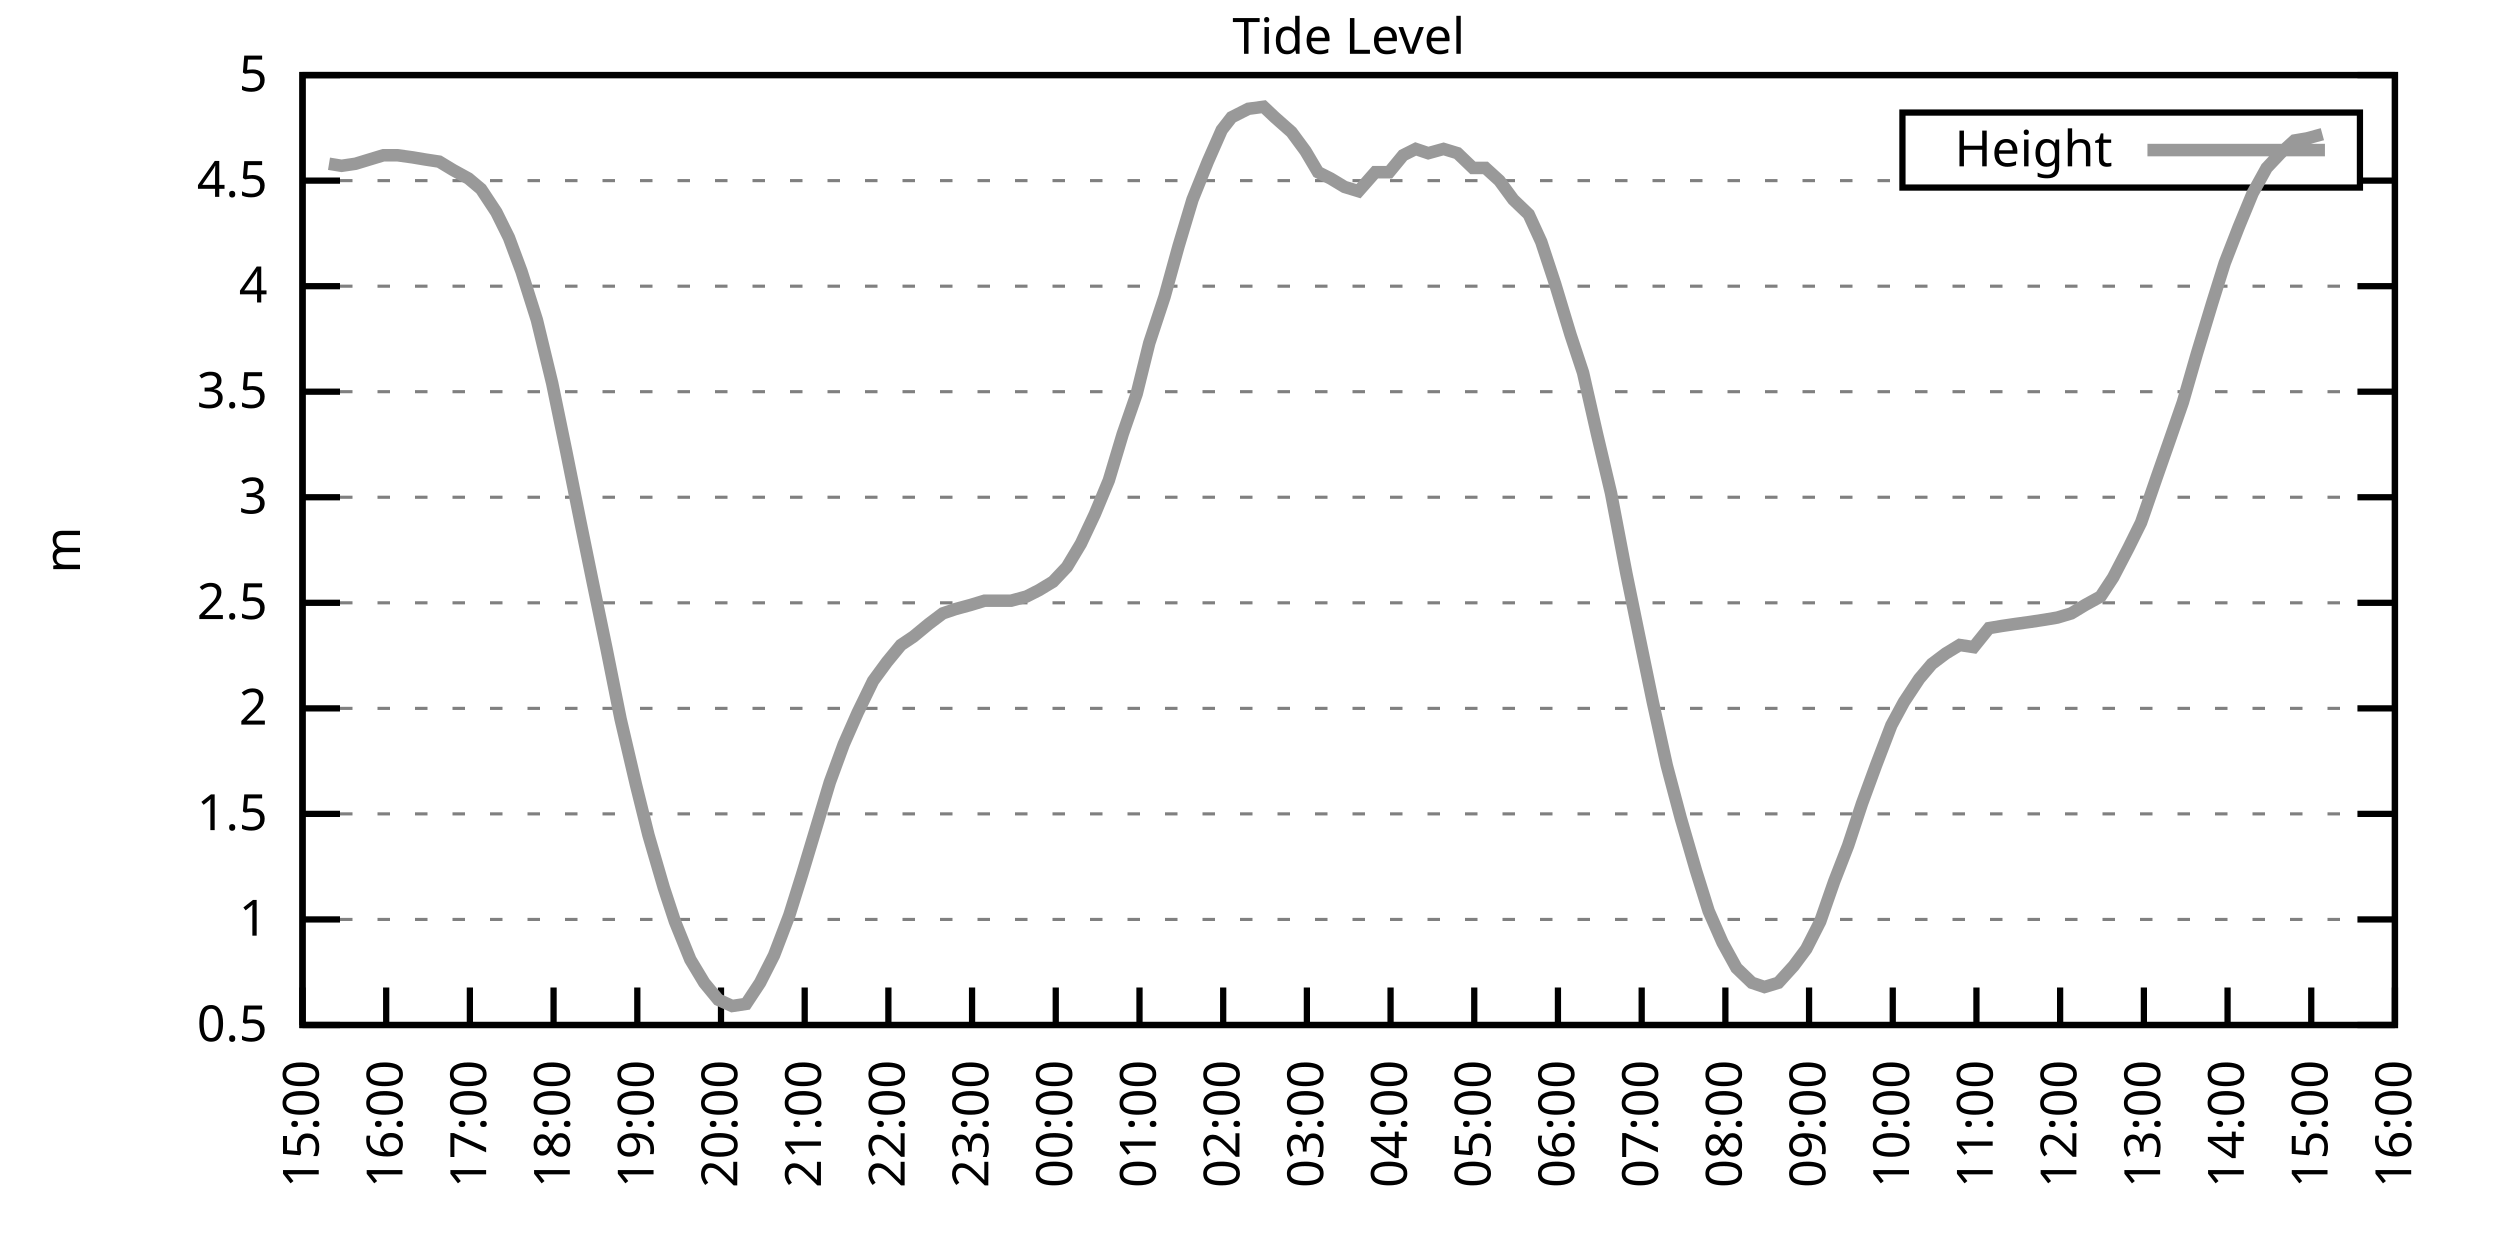
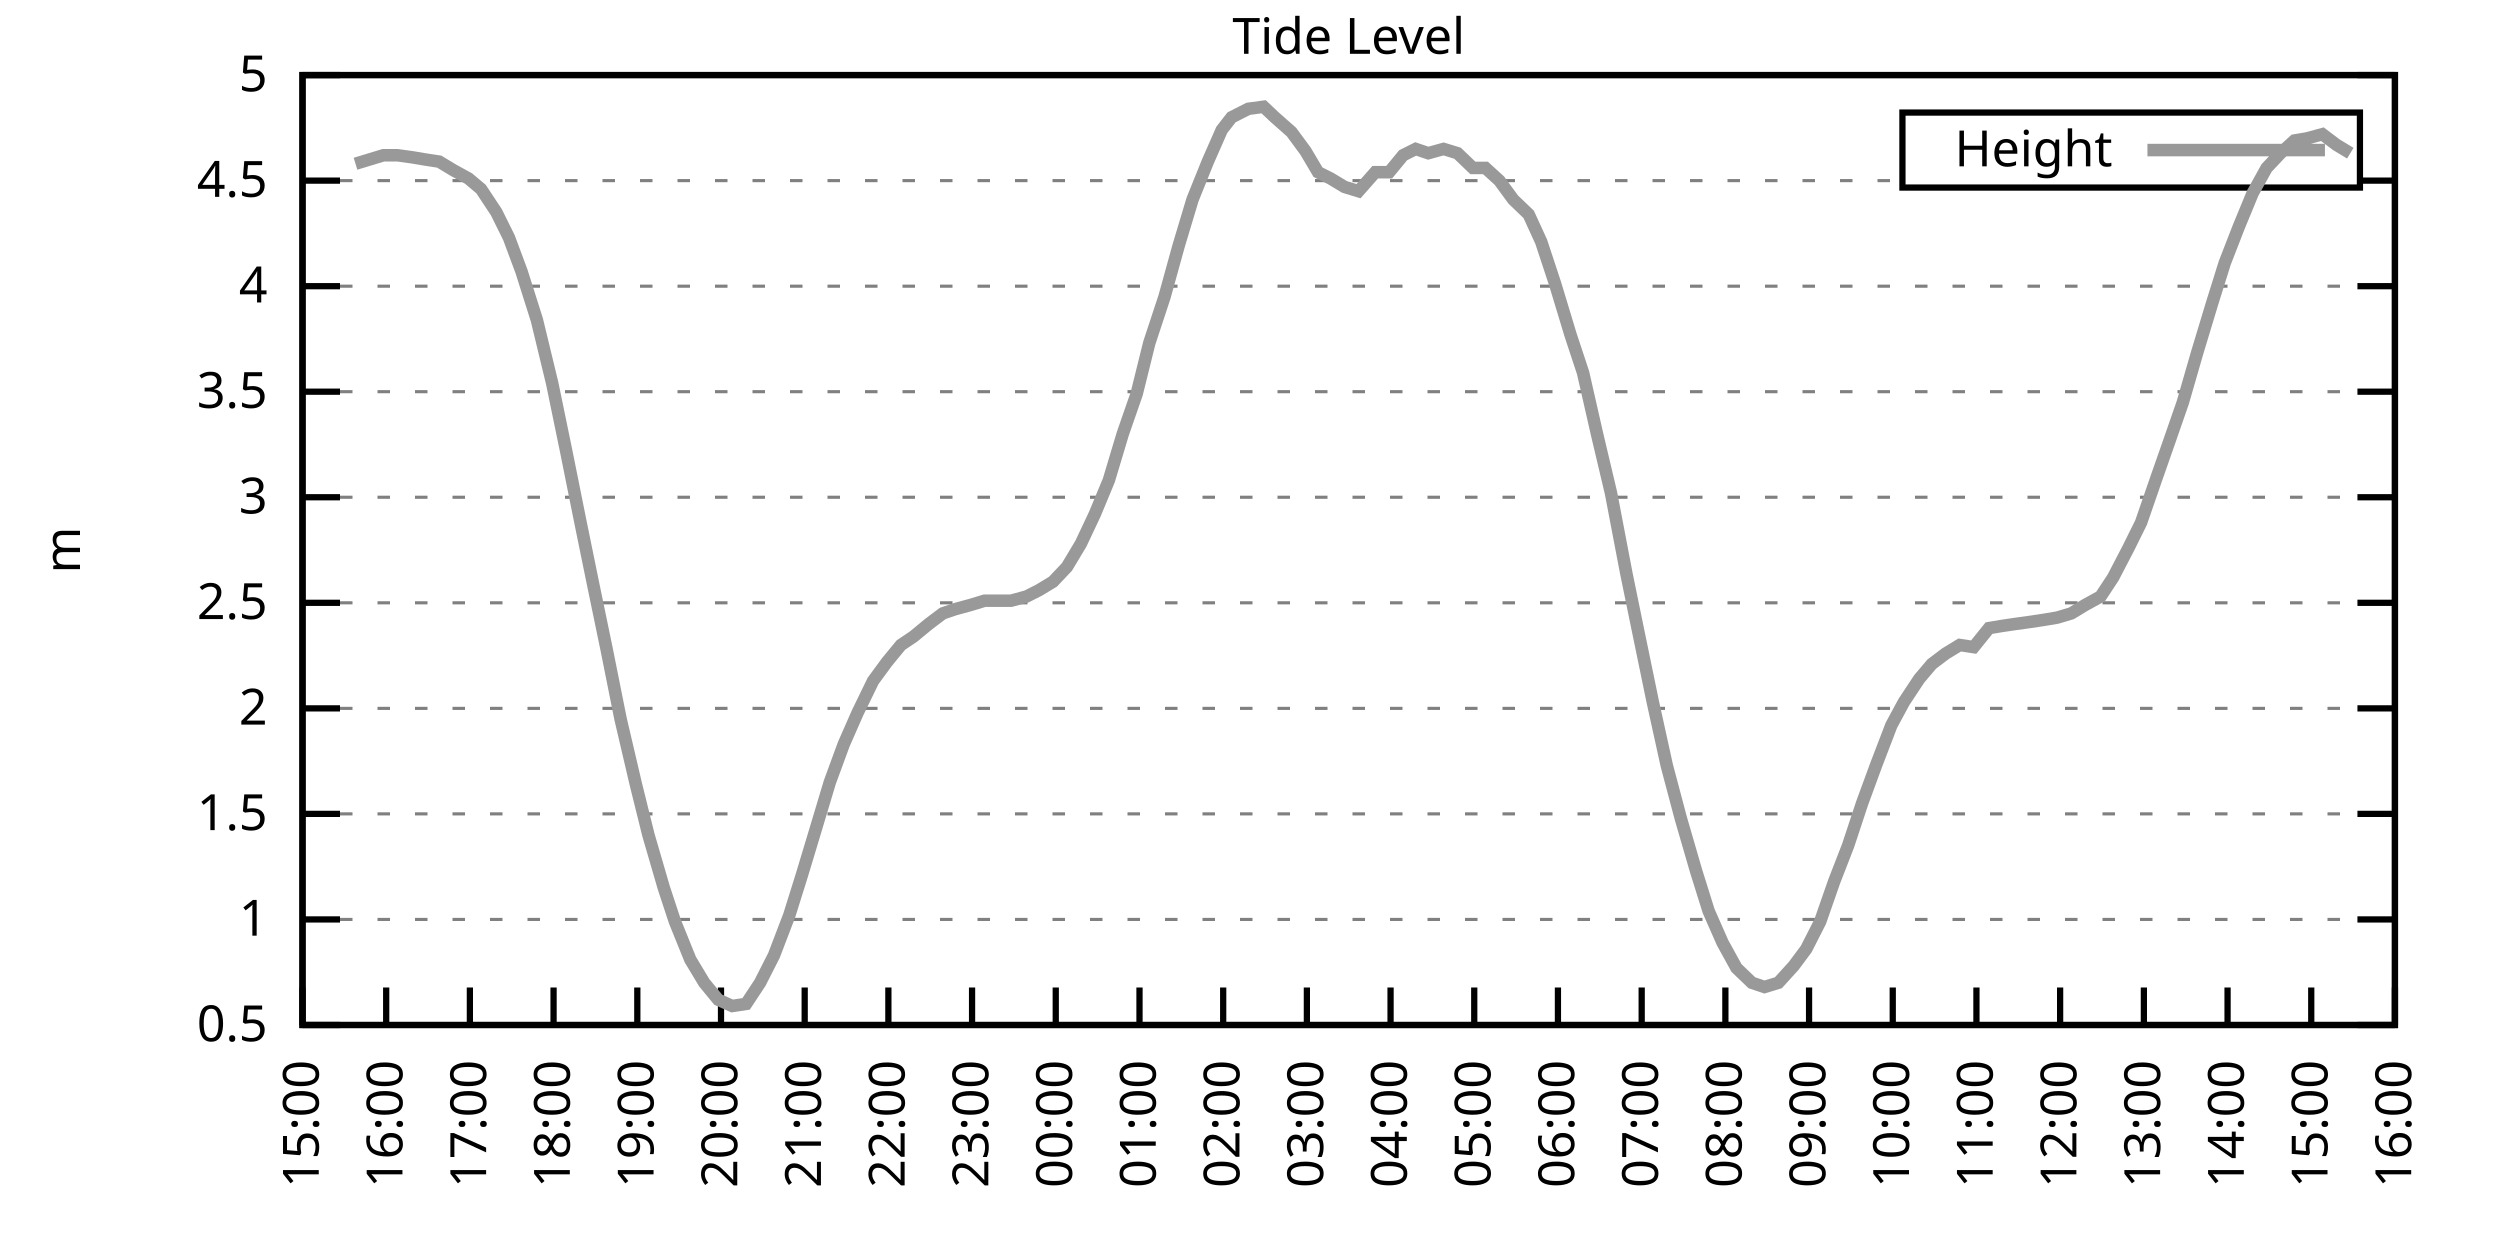
<svg xmlns="http://www.w3.org/2000/svg" xmlns:xlink="http://www.w3.org/1999/xlink" width="400" height="200" viewBox="0 0 400 200">
  <g id="gnuplot_canvas">
    <rect x="0" y="0" width="400" height="200" fill="none" />
    <defs>
      <circle id="gpDot" r="0.5" stroke-width="0.5" stroke="currentColor" />
      <path id="gpPt0" stroke-width="0.333" stroke="currentColor" d="M-1,0 h2 M0,-1 v2" />
      <path id="gpPt1" stroke-width="0.333" stroke="currentColor" d="M-1,-1 L1,1 M1,-1 L-1,1" />
      <path id="gpPt2" stroke-width="0.333" stroke="currentColor" d="M-1,0 L1,0 M0,-1 L0,1 M-1,-1 L1,1 M-1,1 L1,-1" />
      <rect id="gpPt3" stroke-width="0.333" stroke="currentColor" x="-1" y="-1" width="2" height="2" />
      <rect id="gpPt4" stroke-width="0.333" stroke="currentColor" fill="currentColor" x="-1" y="-1" width="2" height="2" />
      <circle id="gpPt5" stroke-width="0.333" stroke="currentColor" cx="0" cy="0" r="1" />
      <use xlink:href="#gpPt5" id="gpPt6" fill="currentColor" stroke="none" />
      <path id="gpPt7" stroke-width="0.333" stroke="currentColor" d="M0,-1.33 L-1.33,0.67 L1.33,0.67 z" />
      <use xlink:href="#gpPt7" id="gpPt8" fill="currentColor" stroke="none" />
      <use xlink:href="#gpPt7" id="gpPt9" stroke="currentColor" transform="rotate(180)" />
      <use xlink:href="#gpPt9" id="gpPt10" fill="currentColor" stroke="none" />
      <use xlink:href="#gpPt3" id="gpPt11" stroke="currentColor" transform="rotate(45)" />
      <use xlink:href="#gpPt11" id="gpPt12" fill="currentColor" stroke="none" />
      <path id="gpPt13" stroke-width="0.333" stroke="currentColor" d="M0,1.330 L1.265,0.411 L0.782,-1.067 L-0.782,-1.076 L-1.265,0.411 z" />
      <use xlink:href="#gpPt13" id="gpPt14" fill="currentColor" stroke="none" />
      <filter id="textbox" filterUnits="objectBoundingBox" x="0" y="0" height="1" width="1">
        <feFlood flood-color="white" flood-opacity="1" result="bgnd" />
        <feComposite in="SourceGraphic" in2="bgnd" operator="atop" />
      </filter>
      <filter id="greybox" filterUnits="objectBoundingBox" x="0" y="0" height="1" width="1">
        <feFlood flood-color="lightgrey" flood-opacity="1" result="grey" />
        <feComposite in="SourceGraphic" in2="grey" operator="atop" />
      </filter>
    </defs>
    <g fill="none" color="white" stroke="currentColor" stroke-width="1.00" stroke-linecap="butt" stroke-linejoin="miter">
</g>
    <g fill="none" color="black" stroke="currentColor" stroke-width="1.00" stroke-linecap="butt" stroke-linejoin="miter">
      <g stroke="none" shape-rendering="crispEdges">
        <polygon fill="rgb(255, 255, 255)" points="48.40,164.00 383.18,164.00 383.18,12.02 48.40,12.02 " />
      </g>
    </g>
    <g fill="none" color="black" stroke="currentColor" stroke-width="1.00" stroke-linecap="butt" stroke-linejoin="miter">
</g>
    <g fill="none" color="black" stroke="black" stroke-width="0.50" stroke-linecap="butt" stroke-linejoin="miter">
</g>
    <g fill="none" color="gray" stroke="currentColor" stroke-width="0.50" stroke-linecap="butt" stroke-linejoin="miter">
      <path stroke="gray" stroke-dasharray="2,4" class="gridline" d="M48.40,164.00 L383.19,164.00  " />
    </g>
    <g fill="none" color="gray" stroke="gray" stroke-width="1.00" stroke-linecap="butt" stroke-linejoin="miter">
</g>
    <g fill="none" color="black" stroke="currentColor" stroke-width="1.00" stroke-linecap="butt" stroke-linejoin="miter">
      <path stroke="black" d="M48.40,164.00 L54.40,164.00 M383.19,164.00 L377.19,164.00  " />
      <g transform="translate(42.80,166.60)" stroke="none" fill="black" font-family="Sans" font-size="8.00" text-anchor="end">
        <text>
          <tspan font-family="Sans"> 0.5</tspan>
        </text>
      </g>
    </g>
    <g fill="none" color="black" stroke="currentColor" stroke-width="1.00" stroke-linecap="butt" stroke-linejoin="miter">
</g>
    <g fill="none" color="black" stroke="black" stroke-width="0.50" stroke-linecap="butt" stroke-linejoin="miter">
</g>
    <g fill="none" color="gray" stroke="currentColor" stroke-width="0.50" stroke-linecap="butt" stroke-linejoin="miter">
      <path stroke="gray" stroke-dasharray="2,4" class="gridline" d="M48.40,147.11 L383.19,147.11  " />
    </g>
    <g fill="none" color="gray" stroke="gray" stroke-width="1.00" stroke-linecap="butt" stroke-linejoin="miter">
</g>
    <g fill="none" color="black" stroke="currentColor" stroke-width="1.00" stroke-linecap="butt" stroke-linejoin="miter">
      <path stroke="black" d="M48.40,147.11 L54.40,147.11 M383.19,147.11 L377.19,147.11  " />
      <g transform="translate(42.80,149.71)" stroke="none" fill="black" font-family="Sans" font-size="8.00" text-anchor="end">
        <text>
          <tspan font-family="Sans"> 1</tspan>
        </text>
      </g>
    </g>
    <g fill="none" color="black" stroke="currentColor" stroke-width="1.00" stroke-linecap="butt" stroke-linejoin="miter">
</g>
    <g fill="none" color="black" stroke="black" stroke-width="0.50" stroke-linecap="butt" stroke-linejoin="miter">
</g>
    <g fill="none" color="gray" stroke="currentColor" stroke-width="0.50" stroke-linecap="butt" stroke-linejoin="miter">
      <path stroke="gray" stroke-dasharray="2,4" class="gridline" d="M48.40,130.22 L383.19,130.22  " />
    </g>
    <g fill="none" color="gray" stroke="gray" stroke-width="1.00" stroke-linecap="butt" stroke-linejoin="miter">
</g>
    <g fill="none" color="black" stroke="currentColor" stroke-width="1.00" stroke-linecap="butt" stroke-linejoin="miter">
      <path stroke="black" d="M48.40,130.22 L54.40,130.22 M383.19,130.22 L377.19,130.22  " />
      <g transform="translate(42.80,132.82)" stroke="none" fill="black" font-family="Sans" font-size="8.00" text-anchor="end">
        <text>
          <tspan font-family="Sans"> 1.5</tspan>
        </text>
      </g>
    </g>
    <g fill="none" color="black" stroke="currentColor" stroke-width="1.00" stroke-linecap="butt" stroke-linejoin="miter">
</g>
    <g fill="none" color="black" stroke="black" stroke-width="0.50" stroke-linecap="butt" stroke-linejoin="miter">
</g>
    <g fill="none" color="gray" stroke="currentColor" stroke-width="0.50" stroke-linecap="butt" stroke-linejoin="miter">
      <path stroke="gray" stroke-dasharray="2,4" class="gridline" d="M48.40,113.34 L383.19,113.34  " />
    </g>
    <g fill="none" color="gray" stroke="gray" stroke-width="1.00" stroke-linecap="butt" stroke-linejoin="miter">
</g>
    <g fill="none" color="black" stroke="currentColor" stroke-width="1.00" stroke-linecap="butt" stroke-linejoin="miter">
      <path stroke="black" d="M48.40,113.34 L54.40,113.34 M383.19,113.34 L377.19,113.34  " />
      <g transform="translate(42.80,115.94)" stroke="none" fill="black" font-family="Sans" font-size="8.00" text-anchor="end">
        <text>
          <tspan font-family="Sans"> 2</tspan>
        </text>
      </g>
    </g>
    <g fill="none" color="black" stroke="currentColor" stroke-width="1.00" stroke-linecap="butt" stroke-linejoin="miter">
</g>
    <g fill="none" color="black" stroke="black" stroke-width="0.50" stroke-linecap="butt" stroke-linejoin="miter">
</g>
    <g fill="none" color="gray" stroke="currentColor" stroke-width="0.50" stroke-linecap="butt" stroke-linejoin="miter">
      <path stroke="gray" stroke-dasharray="2,4" class="gridline" d="M48.40,96.45 L383.19,96.45  " />
    </g>
    <g fill="none" color="gray" stroke="gray" stroke-width="1.00" stroke-linecap="butt" stroke-linejoin="miter">
</g>
    <g fill="none" color="black" stroke="currentColor" stroke-width="1.00" stroke-linecap="butt" stroke-linejoin="miter">
      <path stroke="black" d="M48.40,96.45 L54.40,96.45 M383.19,96.45 L377.19,96.45  " />
      <g transform="translate(42.80,99.05)" stroke="none" fill="black" font-family="Sans" font-size="8.00" text-anchor="end">
        <text>
          <tspan font-family="Sans"> 2.5</tspan>
        </text>
      </g>
    </g>
    <g fill="none" color="black" stroke="currentColor" stroke-width="1.00" stroke-linecap="butt" stroke-linejoin="miter">
</g>
    <g fill="none" color="black" stroke="black" stroke-width="0.50" stroke-linecap="butt" stroke-linejoin="miter">
</g>
    <g fill="none" color="gray" stroke="currentColor" stroke-width="0.50" stroke-linecap="butt" stroke-linejoin="miter">
      <path stroke="gray" stroke-dasharray="2,4" class="gridline" d="M48.40,79.56 L383.19,79.56  " />
    </g>
    <g fill="none" color="gray" stroke="gray" stroke-width="1.00" stroke-linecap="butt" stroke-linejoin="miter">
</g>
    <g fill="none" color="black" stroke="currentColor" stroke-width="1.00" stroke-linecap="butt" stroke-linejoin="miter">
      <path stroke="black" d="M48.40,79.56 L54.40,79.56 M383.19,79.56 L377.19,79.56  " />
      <g transform="translate(42.80,82.16)" stroke="none" fill="black" font-family="Sans" font-size="8.00" text-anchor="end">
        <text>
          <tspan font-family="Sans"> 3</tspan>
        </text>
      </g>
    </g>
    <g fill="none" color="black" stroke="currentColor" stroke-width="1.00" stroke-linecap="butt" stroke-linejoin="miter">
</g>
    <g fill="none" color="black" stroke="black" stroke-width="0.50" stroke-linecap="butt" stroke-linejoin="miter">
</g>
    <g fill="none" color="gray" stroke="currentColor" stroke-width="0.50" stroke-linecap="butt" stroke-linejoin="miter">
      <path stroke="gray" stroke-dasharray="2,4" class="gridline" d="M48.40,62.67 L383.19,62.67  " />
    </g>
    <g fill="none" color="gray" stroke="gray" stroke-width="1.00" stroke-linecap="butt" stroke-linejoin="miter">
</g>
    <g fill="none" color="black" stroke="currentColor" stroke-width="1.00" stroke-linecap="butt" stroke-linejoin="miter">
      <path stroke="black" d="M48.40,62.67 L54.40,62.67 M383.19,62.67 L377.19,62.67  " />
      <g transform="translate(42.80,65.27)" stroke="none" fill="black" font-family="Sans" font-size="8.00" text-anchor="end">
        <text>
          <tspan font-family="Sans"> 3.5</tspan>
        </text>
      </g>
    </g>
    <g fill="none" color="black" stroke="currentColor" stroke-width="1.00" stroke-linecap="butt" stroke-linejoin="miter">
</g>
    <g fill="none" color="black" stroke="black" stroke-width="0.50" stroke-linecap="butt" stroke-linejoin="miter">
</g>
    <g fill="none" color="gray" stroke="currentColor" stroke-width="0.50" stroke-linecap="butt" stroke-linejoin="miter">
      <path stroke="gray" stroke-dasharray="2,4" class="gridline" d="M48.40,45.79 L383.19,45.79  " />
    </g>
    <g fill="none" color="gray" stroke="gray" stroke-width="1.00" stroke-linecap="butt" stroke-linejoin="miter">
</g>
    <g fill="none" color="black" stroke="currentColor" stroke-width="1.00" stroke-linecap="butt" stroke-linejoin="miter">
      <path stroke="black" d="M48.40,45.79 L54.40,45.79 M383.19,45.79 L377.19,45.79  " />
      <g transform="translate(42.80,48.39)" stroke="none" fill="black" font-family="Sans" font-size="8.00" text-anchor="end">
        <text>
          <tspan font-family="Sans"> 4</tspan>
        </text>
      </g>
    </g>
    <g fill="none" color="black" stroke="currentColor" stroke-width="1.00" stroke-linecap="butt" stroke-linejoin="miter">
</g>
    <g fill="none" color="black" stroke="black" stroke-width="0.50" stroke-linecap="butt" stroke-linejoin="miter">
</g>
    <g fill="none" color="gray" stroke="currentColor" stroke-width="0.50" stroke-linecap="butt" stroke-linejoin="miter">
      <path stroke="gray" stroke-dasharray="2,4" class="gridline" d="M48.40,28.90 L304.39,28.90 M377.59,28.90 L383.19,28.90  " />
    </g>
    <g fill="none" color="gray" stroke="gray" stroke-width="1.00" stroke-linecap="butt" stroke-linejoin="miter">
</g>
    <g fill="none" color="black" stroke="currentColor" stroke-width="1.00" stroke-linecap="butt" stroke-linejoin="miter">
      <path stroke="black" d="M48.40,28.90 L54.40,28.90 M383.19,28.90 L377.19,28.90  " />
      <g transform="translate(42.80,31.50)" stroke="none" fill="black" font-family="Sans" font-size="8.00" text-anchor="end">
        <text>
          <tspan font-family="Sans"> 4.5</tspan>
        </text>
      </g>
    </g>
    <g fill="none" color="black" stroke="currentColor" stroke-width="1.00" stroke-linecap="butt" stroke-linejoin="miter">
</g>
    <g fill="none" color="black" stroke="black" stroke-width="0.50" stroke-linecap="butt" stroke-linejoin="miter">
</g>
    <g fill="none" color="gray" stroke="currentColor" stroke-width="0.50" stroke-linecap="butt" stroke-linejoin="miter">
      <path stroke="gray" stroke-dasharray="2,4" class="gridline" d="M48.40,12.01 L383.19,12.01  " />
    </g>
    <g fill="none" color="gray" stroke="gray" stroke-width="1.00" stroke-linecap="butt" stroke-linejoin="miter">
</g>
    <g fill="none" color="black" stroke="currentColor" stroke-width="1.00" stroke-linecap="butt" stroke-linejoin="miter">
      <path stroke="black" d="M48.40,12.01 L54.40,12.01 M383.19,12.01 L377.19,12.01  " />
      <g transform="translate(42.80,14.61)" stroke="none" fill="black" font-family="Sans" font-size="8.00" text-anchor="end">
        <text>
          <tspan font-family="Sans"> 5</tspan>
        </text>
      </g>
    </g>
    <g fill="none" color="black" stroke="currentColor" stroke-width="1.00" stroke-linecap="butt" stroke-linejoin="miter">
      <path stroke="black" d="M48.40,164.00 L48.40,158.00  " />
      <g transform="translate(51.00,169.60) rotate(270.00)" stroke="none" fill="black" font-family="Sans" font-size="8.00" text-anchor="end">
        <text>
          <tspan font-family="Sans">15:00</tspan>
        </text>
      </g>
    </g>
    <g fill="none" color="black" stroke="currentColor" stroke-width="1.00" stroke-linecap="butt" stroke-linejoin="miter">
      <path stroke="black" d="M61.79,164.00 L61.79,158.00  " />
      <g transform="translate(64.39,169.60) rotate(270.00)" stroke="none" fill="black" font-family="Sans" font-size="8.00" text-anchor="end">
        <text>
          <tspan font-family="Sans">16:00</tspan>
        </text>
      </g>
    </g>
    <g fill="none" color="black" stroke="currentColor" stroke-width="1.00" stroke-linecap="butt" stroke-linejoin="miter">
      <path stroke="black" d="M75.18,164.00 L75.18,158.00  " />
      <g transform="translate(77.78,169.60) rotate(270.00)" stroke="none" fill="black" font-family="Sans" font-size="8.00" text-anchor="end">
        <text>
          <tspan font-family="Sans">17:00</tspan>
        </text>
      </g>
    </g>
    <g fill="none" color="black" stroke="currentColor" stroke-width="1.00" stroke-linecap="butt" stroke-linejoin="miter">
      <path stroke="black" d="M88.57,164.00 L88.57,158.00  " />
      <g transform="translate(91.17,169.60) rotate(270.00)" stroke="none" fill="black" font-family="Sans" font-size="8.00" text-anchor="end">
        <text>
          <tspan font-family="Sans">18:00</tspan>
        </text>
      </g>
    </g>
    <g fill="none" color="black" stroke="currentColor" stroke-width="1.00" stroke-linecap="butt" stroke-linejoin="miter">
      <path stroke="black" d="M101.97,164.00 L101.97,158.00  " />
      <g transform="translate(104.57,169.60) rotate(270.00)" stroke="none" fill="black" font-family="Sans" font-size="8.00" text-anchor="end">
        <text>
          <tspan font-family="Sans">19:00</tspan>
        </text>
      </g>
    </g>
    <g fill="none" color="black" stroke="currentColor" stroke-width="1.00" stroke-linecap="butt" stroke-linejoin="miter">
      <path stroke="black" d="M115.36,164.00 L115.36,158.00  " />
      <g transform="translate(117.96,169.60) rotate(270.00)" stroke="none" fill="black" font-family="Sans" font-size="8.00" text-anchor="end">
        <text>
          <tspan font-family="Sans">20:00</tspan>
        </text>
      </g>
    </g>
    <g fill="none" color="black" stroke="currentColor" stroke-width="1.00" stroke-linecap="butt" stroke-linejoin="miter">
      <path stroke="black" d="M128.75,164.00 L128.75,158.00  " />
      <g transform="translate(131.35,169.60) rotate(270.00)" stroke="none" fill="black" font-family="Sans" font-size="8.00" text-anchor="end">
        <text>
          <tspan font-family="Sans">21:00</tspan>
        </text>
      </g>
    </g>
    <g fill="none" color="black" stroke="currentColor" stroke-width="1.00" stroke-linecap="butt" stroke-linejoin="miter">
      <path stroke="black" d="M142.14,164.00 L142.14,158.00  " />
      <g transform="translate(144.74,169.60) rotate(270.00)" stroke="none" fill="black" font-family="Sans" font-size="8.00" text-anchor="end">
        <text>
          <tspan font-family="Sans">22:00</tspan>
        </text>
      </g>
    </g>
    <g fill="none" color="black" stroke="currentColor" stroke-width="1.00" stroke-linecap="butt" stroke-linejoin="miter">
      <path stroke="black" d="M155.53,164.00 L155.53,158.00  " />
      <g transform="translate(158.13,169.60) rotate(270.00)" stroke="none" fill="black" font-family="Sans" font-size="8.00" text-anchor="end">
        <text>
          <tspan font-family="Sans">23:00</tspan>
        </text>
      </g>
    </g>
    <g fill="none" color="black" stroke="currentColor" stroke-width="1.00" stroke-linecap="butt" stroke-linejoin="miter">
      <path stroke="black" d="M168.92,164.00 L168.92,158.00  " />
      <g transform="translate(171.52,169.60) rotate(270.00)" stroke="none" fill="black" font-family="Sans" font-size="8.00" text-anchor="end">
        <text>
          <tspan font-family="Sans">00:00</tspan>
        </text>
      </g>
    </g>
    <g fill="none" color="black" stroke="currentColor" stroke-width="1.00" stroke-linecap="butt" stroke-linejoin="miter">
      <path stroke="black" d="M182.32,164.00 L182.32,158.00  " />
      <g transform="translate(184.92,169.60) rotate(270.00)" stroke="none" fill="black" font-family="Sans" font-size="8.00" text-anchor="end">
        <text>
          <tspan font-family="Sans">01:00</tspan>
        </text>
      </g>
    </g>
    <g fill="none" color="black" stroke="currentColor" stroke-width="1.00" stroke-linecap="butt" stroke-linejoin="miter">
      <path stroke="black" d="M195.71,164.00 L195.71,158.00  " />
      <g transform="translate(198.31,169.60) rotate(270.00)" stroke="none" fill="black" font-family="Sans" font-size="8.00" text-anchor="end">
        <text>
          <tspan font-family="Sans">02:00</tspan>
        </text>
      </g>
    </g>
    <g fill="none" color="black" stroke="currentColor" stroke-width="1.00" stroke-linecap="butt" stroke-linejoin="miter">
      <path stroke="black" d="M209.10,164.00 L209.10,158.00  " />
      <g transform="translate(211.70,169.60) rotate(270.00)" stroke="none" fill="black" font-family="Sans" font-size="8.00" text-anchor="end">
        <text>
          <tspan font-family="Sans">03:00</tspan>
        </text>
      </g>
    </g>
    <g fill="none" color="black" stroke="currentColor" stroke-width="1.00" stroke-linecap="butt" stroke-linejoin="miter">
      <path stroke="black" d="M222.49,164.00 L222.49,158.00  " />
      <g transform="translate(225.09,169.60) rotate(270.00)" stroke="none" fill="black" font-family="Sans" font-size="8.00" text-anchor="end">
        <text>
          <tspan font-family="Sans">04:00</tspan>
        </text>
      </g>
    </g>
    <g fill="none" color="black" stroke="currentColor" stroke-width="1.00" stroke-linecap="butt" stroke-linejoin="miter">
      <path stroke="black" d="M235.88,164.00 L235.88,158.00  " />
      <g transform="translate(238.48,169.60) rotate(270.00)" stroke="none" fill="black" font-family="Sans" font-size="8.00" text-anchor="end">
        <text>
          <tspan font-family="Sans">05:00</tspan>
        </text>
      </g>
    </g>
    <g fill="none" color="black" stroke="currentColor" stroke-width="1.00" stroke-linecap="butt" stroke-linejoin="miter">
      <path stroke="black" d="M249.27,164.00 L249.27,158.00  " />
      <g transform="translate(251.87,169.60) rotate(270.00)" stroke="none" fill="black" font-family="Sans" font-size="8.00" text-anchor="end">
        <text>
          <tspan font-family="Sans">06:00</tspan>
        </text>
      </g>
    </g>
    <g fill="none" color="black" stroke="currentColor" stroke-width="1.00" stroke-linecap="butt" stroke-linejoin="miter">
      <path stroke="black" d="M262.67,164.00 L262.67,158.00  " />
      <g transform="translate(265.27,169.60) rotate(270.00)" stroke="none" fill="black" font-family="Sans" font-size="8.00" text-anchor="end">
        <text>
          <tspan font-family="Sans">07:00</tspan>
        </text>
      </g>
    </g>
    <g fill="none" color="black" stroke="currentColor" stroke-width="1.00" stroke-linecap="butt" stroke-linejoin="miter">
      <path stroke="black" d="M276.06,164.00 L276.06,158.00  " />
      <g transform="translate(278.66,169.60) rotate(270.00)" stroke="none" fill="black" font-family="Sans" font-size="8.00" text-anchor="end">
        <text>
          <tspan font-family="Sans">08:00</tspan>
        </text>
      </g>
    </g>
    <g fill="none" color="black" stroke="currentColor" stroke-width="1.00" stroke-linecap="butt" stroke-linejoin="miter">
      <path stroke="black" d="M289.45,164.00 L289.45,158.00  " />
      <g transform="translate(292.05,169.60) rotate(270.00)" stroke="none" fill="black" font-family="Sans" font-size="8.00" text-anchor="end">
        <text>
          <tspan font-family="Sans">09:00</tspan>
        </text>
      </g>
    </g>
    <g fill="none" color="black" stroke="currentColor" stroke-width="1.00" stroke-linecap="butt" stroke-linejoin="miter">
      <path stroke="black" d="M302.84,164.00 L302.84,158.00  " />
      <g transform="translate(305.44,169.60) rotate(270.00)" stroke="none" fill="black" font-family="Sans" font-size="8.00" text-anchor="end">
        <text>
          <tspan font-family="Sans">10:00</tspan>
        </text>
      </g>
    </g>
    <g fill="none" color="black" stroke="currentColor" stroke-width="1.00" stroke-linecap="butt" stroke-linejoin="miter">
      <path stroke="black" d="M316.23,164.00 L316.23,158.00  " />
      <g transform="translate(318.83,169.60) rotate(270.00)" stroke="none" fill="black" font-family="Sans" font-size="8.00" text-anchor="end">
        <text>
          <tspan font-family="Sans">11:00</tspan>
        </text>
      </g>
    </g>
    <g fill="none" color="black" stroke="currentColor" stroke-width="1.00" stroke-linecap="butt" stroke-linejoin="miter">
      <path stroke="black" d="M329.62,164.00 L329.62,158.00  " />
      <g transform="translate(332.22,169.60) rotate(270.00)" stroke="none" fill="black" font-family="Sans" font-size="8.00" text-anchor="end">
        <text>
          <tspan font-family="Sans">12:00</tspan>
        </text>
      </g>
    </g>
    <g fill="none" color="black" stroke="currentColor" stroke-width="1.00" stroke-linecap="butt" stroke-linejoin="miter">
      <path stroke="black" d="M343.02,164.00 L343.02,158.00  " />
      <g transform="translate(345.62,169.60) rotate(270.00)" stroke="none" fill="black" font-family="Sans" font-size="8.00" text-anchor="end">
        <text>
          <tspan font-family="Sans">13:00</tspan>
        </text>
      </g>
    </g>
    <g fill="none" color="black" stroke="currentColor" stroke-width="1.00" stroke-linecap="butt" stroke-linejoin="miter">
      <path stroke="black" d="M356.41,164.00 L356.41,158.00  " />
      <g transform="translate(359.01,169.60) rotate(270.00)" stroke="none" fill="black" font-family="Sans" font-size="8.00" text-anchor="end">
        <text>
          <tspan font-family="Sans">14:00</tspan>
        </text>
      </g>
    </g>
    <g fill="none" color="black" stroke="currentColor" stroke-width="1.00" stroke-linecap="butt" stroke-linejoin="miter">
      <path stroke="black" d="M369.80,164.00 L369.80,158.00  " />
      <g transform="translate(372.40,169.60) rotate(270.00)" stroke="none" fill="black" font-family="Sans" font-size="8.00" text-anchor="end">
        <text>
          <tspan font-family="Sans">15:00</tspan>
        </text>
      </g>
    </g>
    <g fill="none" color="black" stroke="currentColor" stroke-width="1.00" stroke-linecap="butt" stroke-linejoin="miter">
      <path stroke="black" d="M383.19,164.00 L383.19,158.00  " />
      <g transform="translate(385.79,169.60) rotate(270.00)" stroke="none" fill="black" font-family="Sans" font-size="8.00" text-anchor="end">
        <text>
          <tspan font-family="Sans">16:00</tspan>
        </text>
      </g>
    </g>
    <g fill="none" color="black" stroke="currentColor" stroke-width="1.00" stroke-linecap="butt" stroke-linejoin="miter">
</g>
    <g fill="none" color="black" stroke="currentColor" stroke-width="1.00" stroke-linecap="butt" stroke-linejoin="miter">
      <path stroke="black" d="M48.40,12.01 L48.40,164.00 L383.19,164.00 L383.19,12.01 L48.40,12.01 Z  " />
    </g>
    <g fill="none" color="black" stroke="currentColor" stroke-width="1.00" stroke-linecap="butt" stroke-linejoin="miter">
</g>
    <g fill="none" color="black" stroke="currentColor" stroke-width="1.00" stroke-linecap="butt" stroke-linejoin="miter">
      <path stroke="black" d="M304.39,30.01 L304.39,18.01 L377.59,18.01 L377.59,30.01 L304.39,30.01 Z  " />
    </g>
    <g id="Tide_level_plot_1">
      <g fill="none" color="white" stroke="black" stroke-width="2.00" stroke-linecap="butt" stroke-linejoin="miter">
</g>
      <g fill="none" color="black" stroke="currentColor" stroke-width="2.00" stroke-linecap="butt" stroke-linejoin="miter">
        <g transform="translate(337.99,26.61)" stroke="none" fill="black" font-family="Sans" font-size="8.00" text-anchor="end">
          <text>
            <tspan font-family="Sans">Height</tspan>
          </text>
        </g>
      </g>
      <g fill="none" color="black" stroke="currentColor" stroke-width="2.00" stroke-linecap="butt" stroke-linejoin="miter">
-         <path stroke="rgb(153, 153, 153)" d="M343.59,24.01 L371.99,24.01 M52.64,26.20 L54.65,26.53 L56.88,26.20 L59.11,25.52 L61.35,24.84 L63.58,24.84   L66.03,25.18 L68.04,25.52 L70.27,25.86 L72.50,27.21 L74.96,28.56 L76.97,30.25 L79.42,33.96 L81.43,38.02   L83.44,43.42 L85.90,51.19 L88.35,61.32 L90.58,72.13 L92.82,83.28 L94.82,93.07 L97.06,103.88 L99.29,115.03   L101.74,125.50 L103.75,133.60 L106.21,142.05 L107.99,147.45 L110.45,153.53 L112.68,157.24 L114.91,159.95 L117.14,160.96   L119.38,160.62 L121.61,157.24 L123.84,152.85 L126.29,146.44 L128.30,140.02 L130.54,132.59 L132.77,125.16 L135.00,119.08   L137.23,114.01 L139.69,108.95 L141.92,105.91 L144.15,103.20 L146.16,101.85 L148.61,99.83 L150.85,98.14 L152.85,97.46   L155.31,96.79 L157.54,96.11 L159.55,96.11 L161.78,96.11 L164.24,95.44 L166.25,94.42 L168.48,93.07 L170.71,90.71   L172.94,86.99 L175.17,82.26 L177.41,76.86 L179.64,69.43 L181.87,63.01 L183.88,54.90 L186.33,47.47 L188.57,39.37   L190.80,31.94 L193.25,25.86 L195.48,20.79 L197.05,18.77 L199.73,17.41 L202.18,17.08 L203.97,18.77 L206.64,21.13   L208.88,24.17 L210.88,27.55 L212.89,28.56 L215.13,29.91 L217.36,30.59 L220.04,27.55 L222.27,27.55 L224.50,24.84   L226.51,23.83 L228.52,24.51 L230.97,23.83 L233.20,24.51 L235.66,26.87 L237.67,26.87 L239.90,28.90 L242.13,31.94   L244.59,34.30 L246.60,38.69 L248.83,45.45 L251.28,53.55 L253.29,59.63 L255.52,69.43 L257.76,78.89 L260.21,91.72   L262.22,101.52 L264.45,112.32 L266.68,122.46 L268.92,130.90 L271.37,139.34 L273.38,145.76 L275.61,150.83 L277.84,154.88   L280.30,157.24 L282.31,157.92 L284.54,157.24 L286.99,154.54 L289.00,151.84 L291.23,147.45 L293.47,141.03 L295.70,135.29   L297.93,128.54 L300.16,122.46 L302.62,116.04 L304.63,112.32 L307.08,108.61 L309.09,106.24 L311.32,104.56 L313.55,103.20   L315.79,103.54 L318.24,100.50 L320.25,100.16 L322.48,99.83 L324.94,99.49 L327.17,99.15 L329.18,98.81 L331.41,98.14   L333.64,96.79 L336.10,95.44 L338.10,92.40 L340.56,87.67 L342.57,83.61 L345.02,76.52 L347.03,70.78 L349.26,64.36   L351.50,56.59 L353.95,48.49 L355.96,42.07 L358.19,36.33 L360.42,30.92 L362.66,26.87 L364.89,24.51 L367.12,22.48   L369.13,22.14 L371.58,21.47  " />
+         <path stroke="rgb(153, 153, 153)" d="M343.59,24.01 L371.99,24.01 M56.88,26.20 L59.11,25.52 L61.35,24.84 L63.58,24.84 L66.03,25.18 L68.04,25.52   L70.27,25.86 L72.50,27.21 L74.96,28.56 L76.97,30.25 L79.42,33.96 L81.43,38.02 L83.44,43.42 L85.90,51.19   L88.35,61.32 L90.58,72.13 L92.82,83.28 L94.82,93.07 L97.06,103.88 L99.29,115.03 L101.74,125.50 L103.75,133.60   L106.21,142.05 L107.99,147.45 L110.45,153.53 L112.68,157.24 L114.91,159.95 L117.14,160.96 L119.38,160.62 L121.61,157.24   L123.84,152.85 L126.29,146.44 L128.30,140.02 L130.54,132.59 L132.77,125.16 L135.00,119.08 L137.23,114.01 L139.69,108.95   L141.92,105.91 L144.15,103.20 L146.16,101.85 L148.61,99.83 L150.85,98.14 L152.85,97.46 L155.31,96.79 L157.54,96.11   L159.55,96.11 L161.78,96.11 L164.24,95.44 L166.25,94.42 L168.48,93.07 L170.71,90.71 L172.94,86.99 L175.17,82.26   L177.41,76.86 L179.64,69.43 L181.87,63.01 L183.88,54.90 L186.33,47.47 L188.57,39.37 L190.80,31.94 L193.25,25.86   L195.48,20.79 L197.05,18.77 L199.73,17.41 L202.18,17.08 L203.97,18.77 L206.64,21.13 L208.88,24.17 L210.88,27.55   L212.89,28.56 L215.13,29.91 L217.36,30.59 L220.04,27.55 L222.27,27.55 L224.50,24.84 L226.51,23.83 L228.52,24.51   L230.97,23.83 L233.20,24.51 L235.66,26.87 L237.67,26.87 L239.90,28.90 L242.13,31.94 L244.59,34.30 L246.60,38.69   L248.83,45.45 L251.28,53.55 L253.29,59.63 L255.52,69.43 L257.76,78.89 L260.21,91.72 L262.22,101.52 L264.45,112.32   L266.68,122.46 L268.92,130.90 L271.37,139.34 L273.38,145.76 L275.61,150.83 L277.84,154.88 L280.30,157.24 L282.31,157.92   L284.54,157.24 L286.99,154.54 L289.00,151.84 L291.23,147.45 L293.47,141.03 L295.70,135.29 L297.93,128.54 L300.16,122.46   L302.62,116.04 L304.63,112.32 L307.08,108.61 L309.09,106.24 L311.32,104.56 L313.55,103.20 L315.79,103.54 L318.24,100.50   L320.25,100.16 L322.48,99.83 L324.94,99.49 L327.17,99.15 L329.18,98.81 L331.41,98.14 L333.64,96.79 L336.10,95.44   L338.10,92.40 L340.56,87.67 L342.57,83.61 L345.02,76.52 L347.03,70.78 L349.26,64.36 L351.50,56.59 L353.95,48.49   L355.96,42.07 L358.19,36.33 L360.42,30.92 L362.66,26.87 L364.89,24.51 L367.12,22.48 L369.13,22.14 L371.58,21.47   L373.82,23.16 L376.05,24.51  " />
      </g>
    </g>
    <g fill="none" color="black" stroke="currentColor" stroke-width="2.00" stroke-linecap="butt" stroke-linejoin="miter">
</g>
    <g fill="none" color="black" stroke="black" stroke-width="1.00" stroke-linecap="butt" stroke-linejoin="miter">
</g>
    <g fill="none" color="black" stroke="currentColor" stroke-width="1.00" stroke-linecap="butt" stroke-linejoin="miter">
      <path stroke="black" d="M48.40,12.01 L48.40,164.00 L383.19,164.00 L383.19,12.01 L48.40,12.01 Z  " />
      <g transform="translate(12.80,88.01) rotate(270.00)" stroke="none" fill="black" font-family="Sans" font-size="8.00" text-anchor="middle">
        <text>
          <tspan font-family="Sans">m</tspan>
        </text>
      </g>
    </g>
    <g fill="none" color="black" stroke="currentColor" stroke-width="1.00" stroke-linecap="butt" stroke-linejoin="miter">
</g>
    <g fill="none" color="black" stroke="currentColor" stroke-width="1.00" stroke-linecap="butt" stroke-linejoin="miter">
      <g transform="translate(215.79,8.61)" stroke="none" fill="black" font-family="Sans" font-size="8.00" text-anchor="middle">
        <text>
          <tspan font-family="Sans">Tide Level</tspan>
        </text>
      </g>
    </g>
    <g fill="none" color="black" stroke="currentColor" stroke-width="1.00" stroke-linecap="butt" stroke-linejoin="miter">
</g>
  </g>
</svg>
